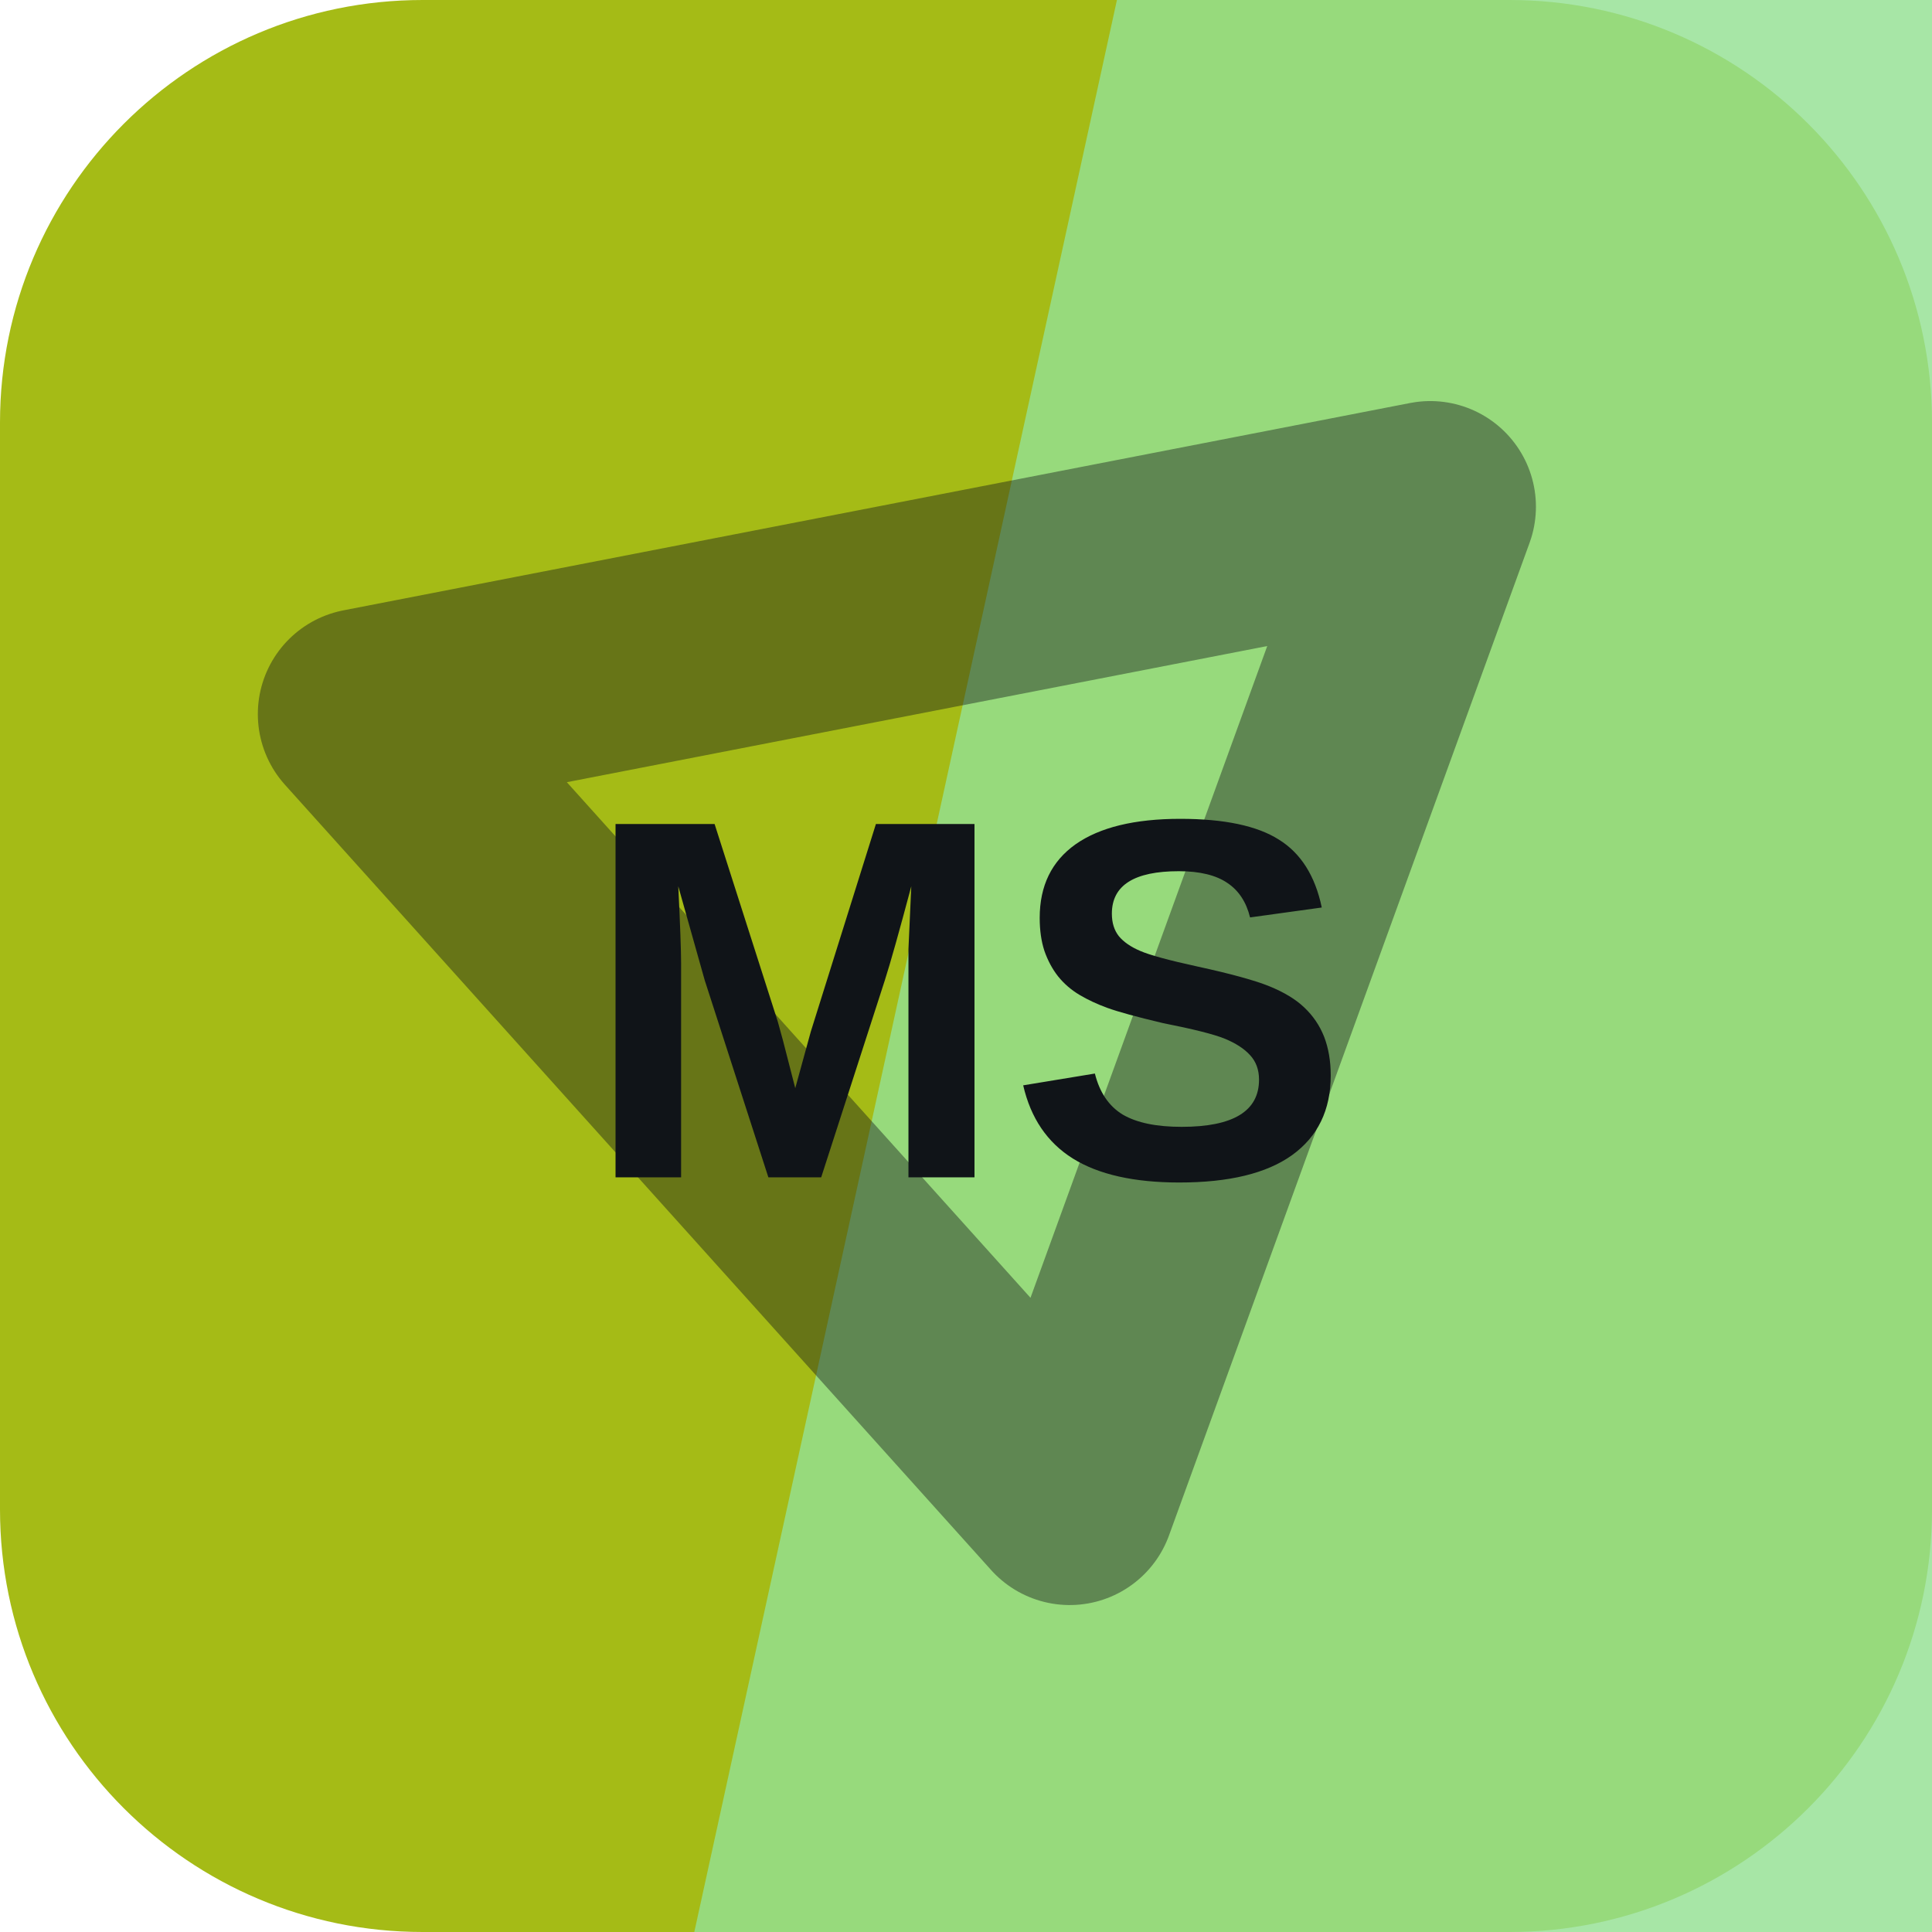
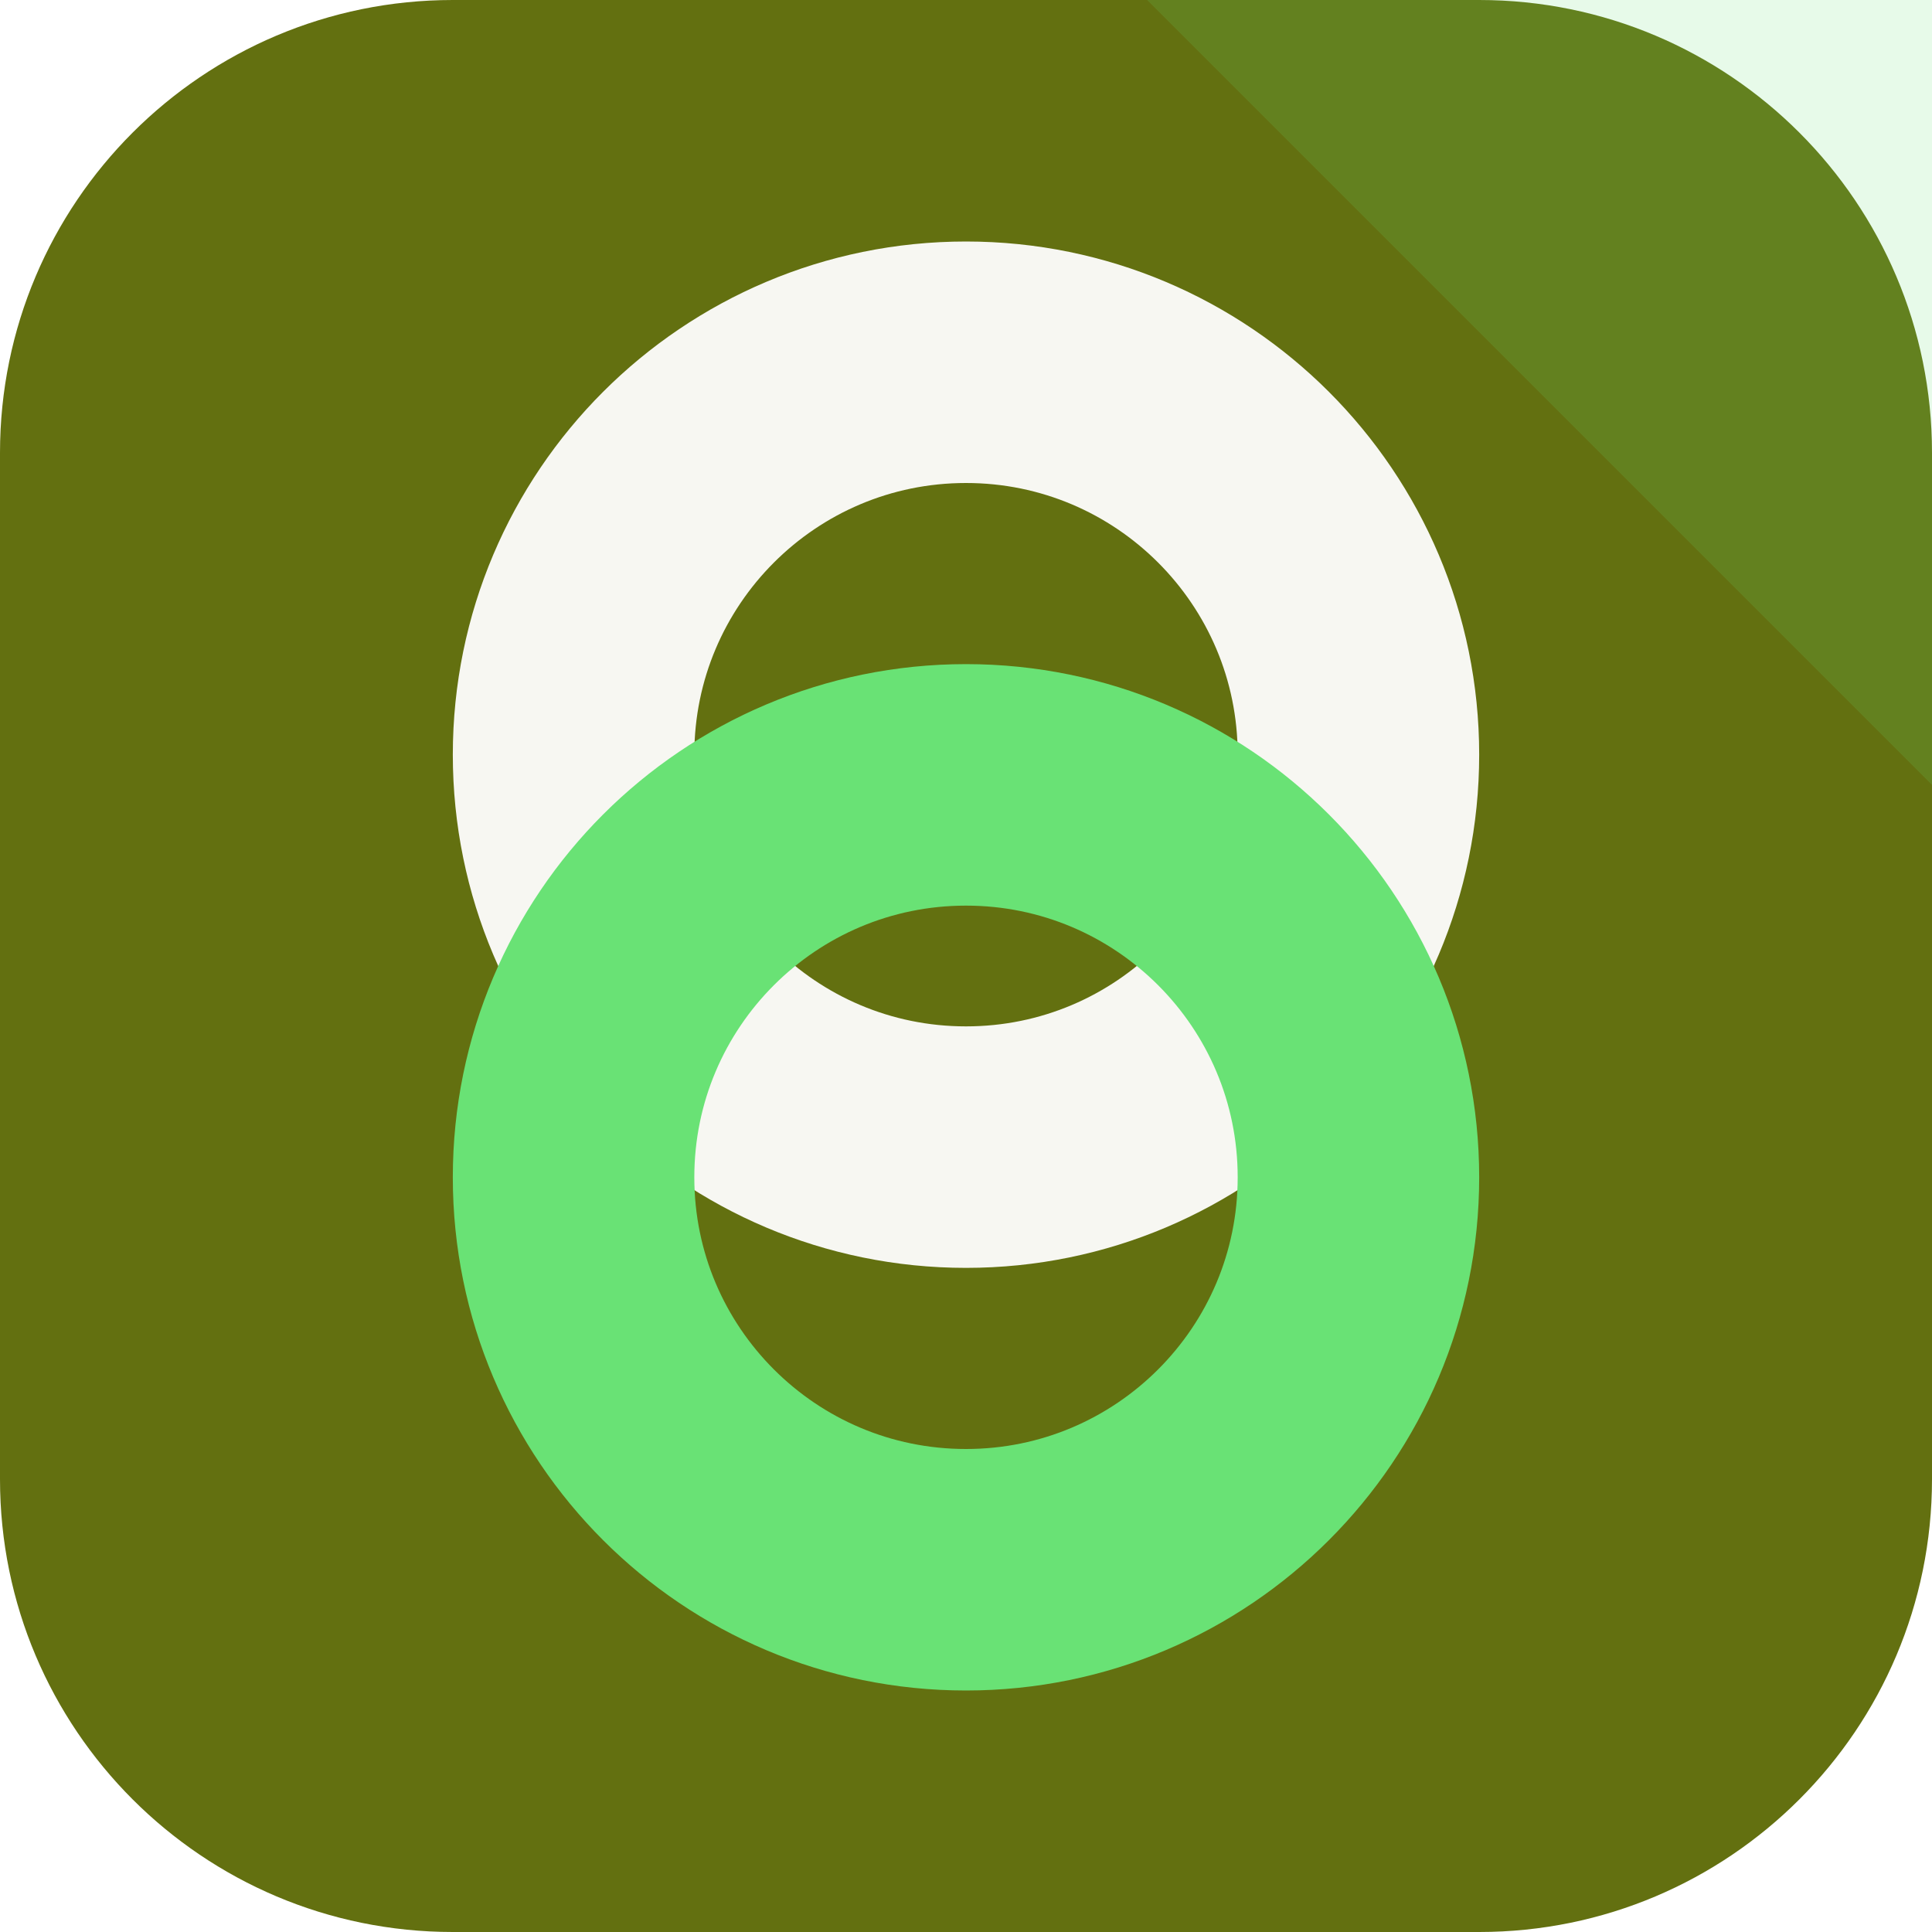
<svg xmlns="http://www.w3.org/2000/svg" width="64" height="64" viewBox="0 0 64 64" role="img">
-   <rect width="64" height="64" rx="14" fill="hsl(68 79% 41%)" />
-   <path d="M37 0h27v64H23Z" fill="hsl(119 57% 73%)" opacity="0.82" />
-   <g transform="rotate(349 32 32)" opacity="0.42">
-     <path d="M14 20h36L32 50Z" fill="none" stroke="#101418" stroke-width="7" stroke-linejoin="round" />
+   <rect width="64" height="64" rx="15" fill="hsl(68 75% 25%)" />
+   <path d="M64 0v26L38 0Z" fill="hsl(126 68% 65%)" opacity="0.16" />
+   <g transform="rotate(90 32 32)">
+     <circle cx="25" cy="32" r="13" fill="none" stroke="hsl(68 24% 96%)" stroke-width="8" />
+     <circle cx="39" cy="32" r="13" fill="none" stroke="hsl(126 68% 65%)" stroke-width="8" />
  </g>
-   <text x="32" y="39" text-anchor="middle" fill="#101418" font-family="Arial,Helvetica,sans-serif" font-size="17" font-weight="700" letter-spacing="0">MS</text>
</svg>
